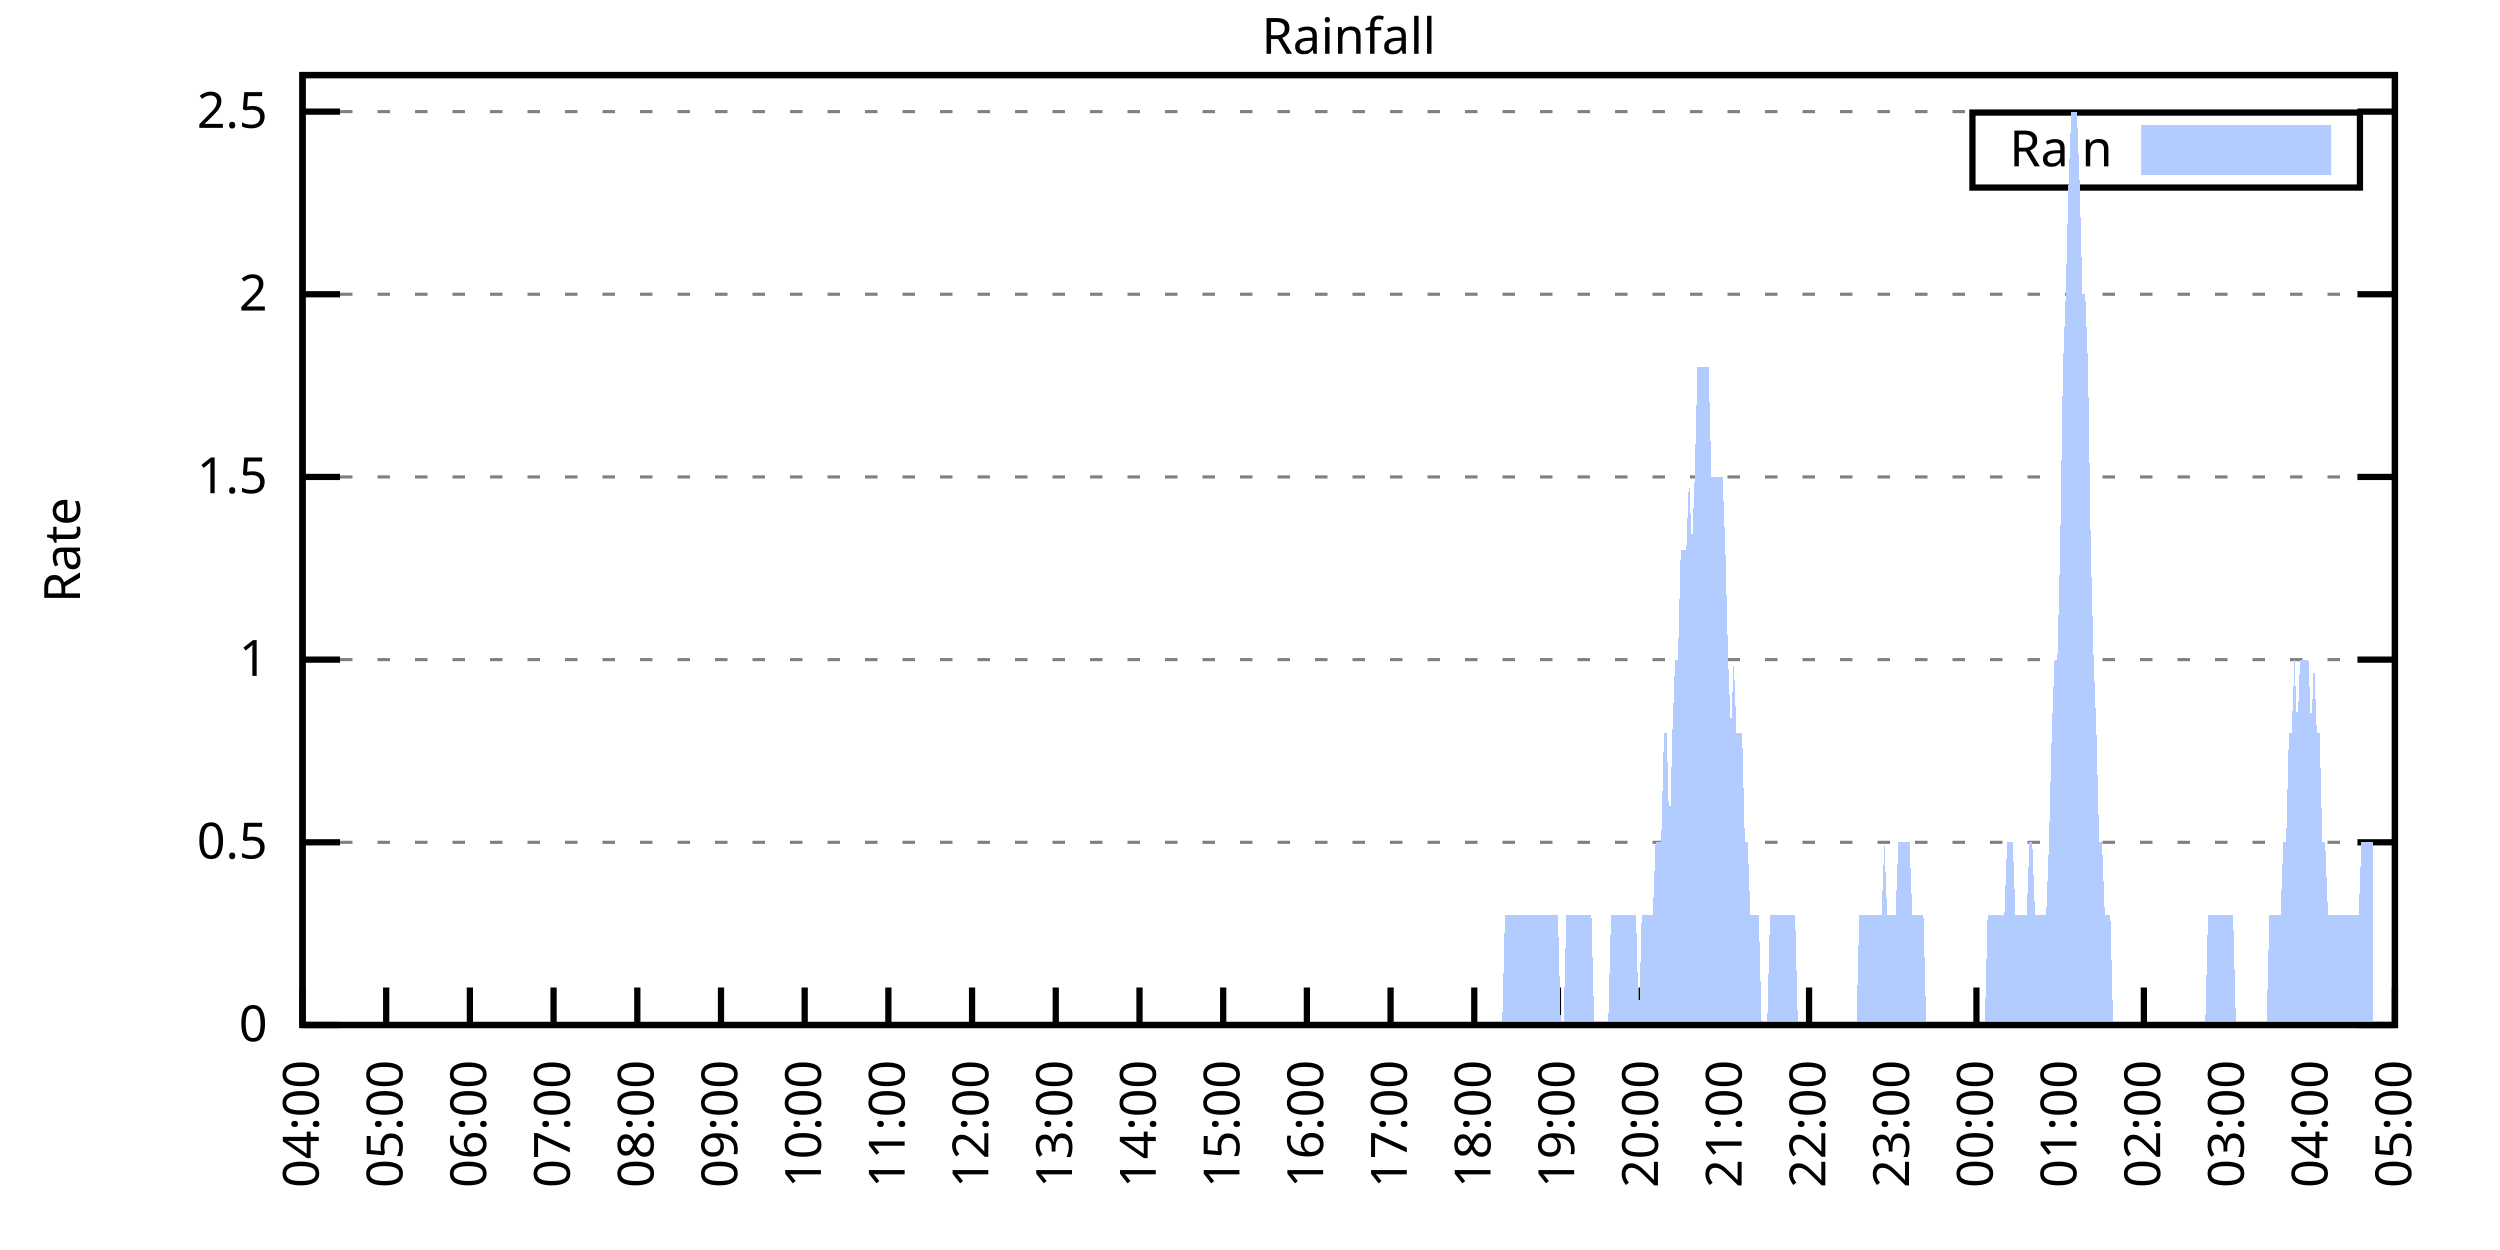
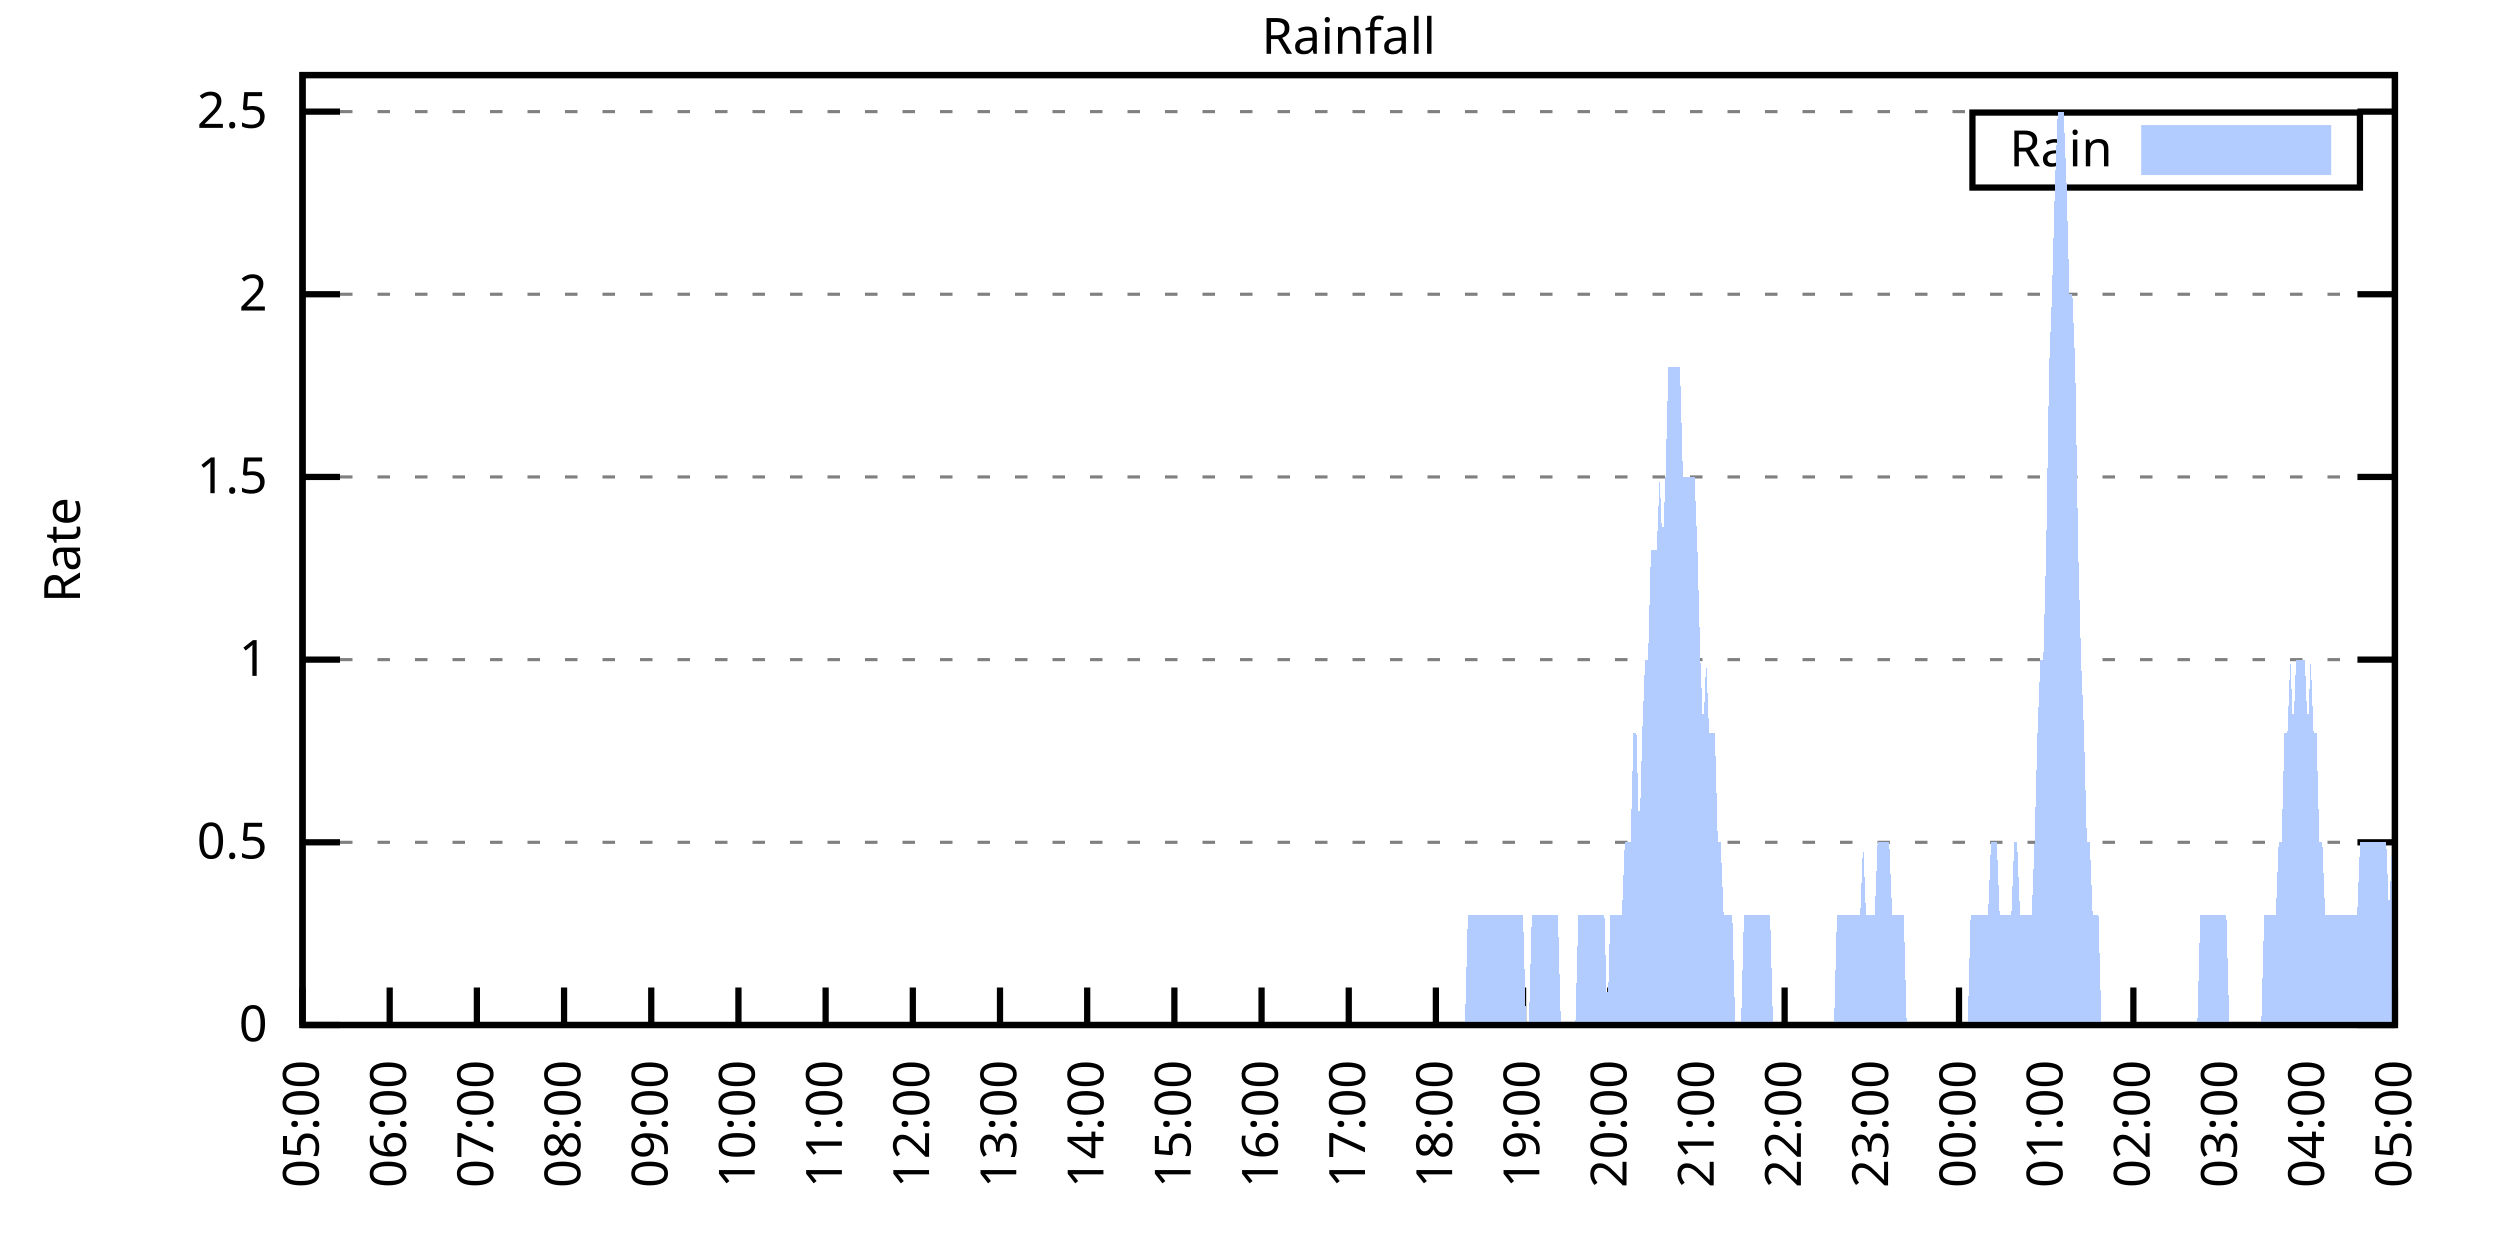
<svg xmlns="http://www.w3.org/2000/svg" xmlns:xlink="http://www.w3.org/1999/xlink" width="400" height="200" viewBox="0 0 400 200">
  <g id="gnuplot_canvas">
    <rect x="0" y="0" width="400" height="200" fill="none" />
    <defs>
      <circle id="gpDot" r="0.5" stroke-width="0.5" stroke="currentColor" />
      <path id="gpPt0" stroke-width="0.333" stroke="currentColor" d="M-1,0 h2 M0,-1 v2" />
      <path id="gpPt1" stroke-width="0.333" stroke="currentColor" d="M-1,-1 L1,1 M1,-1 L-1,1" />
      <path id="gpPt2" stroke-width="0.333" stroke="currentColor" d="M-1,0 L1,0 M0,-1 L0,1 M-1,-1 L1,1 M-1,1 L1,-1" />
      <rect id="gpPt3" stroke-width="0.333" stroke="currentColor" x="-1" y="-1" width="2" height="2" />
      <rect id="gpPt4" stroke-width="0.333" stroke="currentColor" fill="currentColor" x="-1" y="-1" width="2" height="2" />
      <circle id="gpPt5" stroke-width="0.333" stroke="currentColor" cx="0" cy="0" r="1" />
      <use xlink:href="#gpPt5" id="gpPt6" fill="currentColor" stroke="none" />
      <path id="gpPt7" stroke-width="0.333" stroke="currentColor" d="M0,-1.33 L-1.33,0.67 L1.33,0.67 z" />
      <use xlink:href="#gpPt7" id="gpPt8" fill="currentColor" stroke="none" />
      <use xlink:href="#gpPt7" id="gpPt9" stroke="currentColor" transform="rotate(180)" />
      <use xlink:href="#gpPt9" id="gpPt10" fill="currentColor" stroke="none" />
      <use xlink:href="#gpPt3" id="gpPt11" stroke="currentColor" transform="rotate(45)" />
      <use xlink:href="#gpPt11" id="gpPt12" fill="currentColor" stroke="none" />
      <path id="gpPt13" stroke-width="0.333" stroke="currentColor" d="M0,1.330 L1.265,0.411 L0.782,-1.067 L-0.782,-1.076 L-1.265,0.411 z" />
      <use xlink:href="#gpPt13" id="gpPt14" fill="currentColor" stroke="none" />
      <filter id="textbox" filterUnits="objectBoundingBox" x="0" y="0" height="1" width="1">
        <feFlood flood-color="white" flood-opacity="1" result="bgnd" />
        <feComposite in="SourceGraphic" in2="bgnd" operator="atop" />
      </filter>
      <filter id="greybox" filterUnits="objectBoundingBox" x="0" y="0" height="1" width="1">
        <feFlood flood-color="lightgrey" flood-opacity="1" result="grey" />
        <feComposite in="SourceGraphic" in2="grey" operator="atop" />
      </filter>
    </defs>
    <g fill="none" color="white" stroke="currentColor" stroke-width="1.00" stroke-linecap="butt" stroke-linejoin="miter">
</g>
    <g fill="none" color="black" stroke="currentColor" stroke-width="1.00" stroke-linecap="butt" stroke-linejoin="miter">
      <g stroke="none" shape-rendering="crispEdges">
        <polygon fill="rgb(255, 255, 255)" points="48.40,164.00 383.18,164.00 383.18,12.02 48.40,12.02 " />
      </g>
    </g>
    <g fill="none" color="black" stroke="currentColor" stroke-width="1.00" stroke-linecap="butt" stroke-linejoin="miter">
</g>
    <g fill="none" color="black" stroke="black" stroke-width="0.50" stroke-linecap="butt" stroke-linejoin="miter">
</g>
    <g fill="none" color="gray" stroke="currentColor" stroke-width="0.50" stroke-linecap="butt" stroke-linejoin="miter">
      <path stroke="gray" stroke-dasharray="2,4" class="gridline" d="M48.40,164.00 L383.19,164.00  " />
    </g>
    <g fill="none" color="gray" stroke="gray" stroke-width="1.00" stroke-linecap="butt" stroke-linejoin="miter">
</g>
    <g fill="none" color="black" stroke="currentColor" stroke-width="1.00" stroke-linecap="butt" stroke-linejoin="miter">
      <path stroke="black" d="M48.40,164.00 L54.40,164.00 M383.19,164.00 L377.19,164.00  " />
      <g transform="translate(42.80,166.60)" stroke="none" fill="black" font-family="Sans" font-size="8.00" text-anchor="end">
        <text>
          <tspan font-family="Sans"> 0</tspan>
        </text>
      </g>
    </g>
    <g fill="none" color="black" stroke="currentColor" stroke-width="1.00" stroke-linecap="butt" stroke-linejoin="miter">
</g>
    <g fill="none" color="black" stroke="black" stroke-width="0.50" stroke-linecap="butt" stroke-linejoin="miter">
</g>
    <g fill="none" color="gray" stroke="currentColor" stroke-width="0.50" stroke-linecap="butt" stroke-linejoin="miter">
      <path stroke="gray" stroke-dasharray="2,4" class="gridline" d="M48.40,134.77 L383.19,134.77  " />
    </g>
    <g fill="none" color="gray" stroke="gray" stroke-width="1.00" stroke-linecap="butt" stroke-linejoin="miter">
</g>
    <g fill="none" color="black" stroke="currentColor" stroke-width="1.00" stroke-linecap="butt" stroke-linejoin="miter">
      <path stroke="black" d="M48.40,134.77 L54.40,134.77 M383.19,134.77 L377.19,134.77  " />
      <g transform="translate(42.80,137.37)" stroke="none" fill="black" font-family="Sans" font-size="8.00" text-anchor="end">
        <text>
          <tspan font-family="Sans"> 0.5</tspan>
        </text>
      </g>
    </g>
    <g fill="none" color="black" stroke="currentColor" stroke-width="1.00" stroke-linecap="butt" stroke-linejoin="miter">
</g>
    <g fill="none" color="black" stroke="black" stroke-width="0.50" stroke-linecap="butt" stroke-linejoin="miter">
</g>
    <g fill="none" color="gray" stroke="currentColor" stroke-width="0.50" stroke-linecap="butt" stroke-linejoin="miter">
      <path stroke="gray" stroke-dasharray="2,4" class="gridline" d="M48.40,105.54 L383.19,105.54  " />
    </g>
    <g fill="none" color="gray" stroke="gray" stroke-width="1.00" stroke-linecap="butt" stroke-linejoin="miter">
</g>
    <g fill="none" color="black" stroke="currentColor" stroke-width="1.00" stroke-linecap="butt" stroke-linejoin="miter">
      <path stroke="black" d="M48.40,105.54 L54.40,105.54 M383.19,105.54 L377.19,105.54  " />
      <g transform="translate(42.80,108.14)" stroke="none" fill="black" font-family="Sans" font-size="8.00" text-anchor="end">
        <text>
          <tspan font-family="Sans"> 1</tspan>
        </text>
      </g>
    </g>
    <g fill="none" color="black" stroke="currentColor" stroke-width="1.00" stroke-linecap="butt" stroke-linejoin="miter">
</g>
    <g fill="none" color="black" stroke="black" stroke-width="0.50" stroke-linecap="butt" stroke-linejoin="miter">
</g>
    <g fill="none" color="gray" stroke="currentColor" stroke-width="0.50" stroke-linecap="butt" stroke-linejoin="miter">
      <path stroke="gray" stroke-dasharray="2,4" class="gridline" d="M48.40,76.31 L383.19,76.31  " />
    </g>
    <g fill="none" color="gray" stroke="gray" stroke-width="1.00" stroke-linecap="butt" stroke-linejoin="miter">
</g>
    <g fill="none" color="black" stroke="currentColor" stroke-width="1.00" stroke-linecap="butt" stroke-linejoin="miter">
      <path stroke="black" d="M48.40,76.31 L54.40,76.31 M383.19,76.31 L377.19,76.31  " />
      <g transform="translate(42.80,78.91)" stroke="none" fill="black" font-family="Sans" font-size="8.00" text-anchor="end">
        <text>
          <tspan font-family="Sans"> 1.5</tspan>
        </text>
      </g>
    </g>
    <g fill="none" color="black" stroke="currentColor" stroke-width="1.00" stroke-linecap="butt" stroke-linejoin="miter">
</g>
    <g fill="none" color="black" stroke="black" stroke-width="0.50" stroke-linecap="butt" stroke-linejoin="miter">
</g>
    <g fill="none" color="gray" stroke="currentColor" stroke-width="0.50" stroke-linecap="butt" stroke-linejoin="miter">
      <path stroke="gray" stroke-dasharray="2,4" class="gridline" d="M48.40,47.08 L383.19,47.08  " />
    </g>
    <g fill="none" color="gray" stroke="gray" stroke-width="1.00" stroke-linecap="butt" stroke-linejoin="miter">
</g>
    <g fill="none" color="black" stroke="currentColor" stroke-width="1.00" stroke-linecap="butt" stroke-linejoin="miter">
      <path stroke="black" d="M48.40,47.08 L54.40,47.08 M383.19,47.08 L377.19,47.08  " />
      <g transform="translate(42.80,49.68)" stroke="none" fill="black" font-family="Sans" font-size="8.00" text-anchor="end">
        <text>
          <tspan font-family="Sans"> 2</tspan>
        </text>
      </g>
    </g>
    <g fill="none" color="black" stroke="currentColor" stroke-width="1.00" stroke-linecap="butt" stroke-linejoin="miter">
</g>
    <g fill="none" color="black" stroke="black" stroke-width="0.50" stroke-linecap="butt" stroke-linejoin="miter">
</g>
    <g fill="none" color="gray" stroke="currentColor" stroke-width="0.50" stroke-linecap="butt" stroke-linejoin="miter">
      <path stroke="gray" stroke-dasharray="2,4" class="gridline" d="M48.40,17.86 L383.19,17.86  " />
    </g>
    <g fill="none" color="gray" stroke="gray" stroke-width="1.00" stroke-linecap="butt" stroke-linejoin="miter">
</g>
    <g fill="none" color="black" stroke="currentColor" stroke-width="1.00" stroke-linecap="butt" stroke-linejoin="miter">
      <path stroke="black" d="M48.40,17.86 L54.40,17.86 M383.19,17.86 L377.19,17.86  " />
      <g transform="translate(42.80,20.46)" stroke="none" fill="black" font-family="Sans" font-size="8.00" text-anchor="end">
        <text>
          <tspan font-family="Sans"> 2.5</tspan>
        </text>
      </g>
    </g>
    <g fill="none" color="black" stroke="currentColor" stroke-width="1.00" stroke-linecap="butt" stroke-linejoin="miter">
      <path stroke="black" d="M48.40,164.00 L48.40,158.00  " />
      <g transform="translate(51.00,169.60) rotate(270.00)" stroke="none" fill="black" font-family="Sans" font-size="8.00" text-anchor="end">
        <text>
-           <tspan font-family="Sans">04:00</tspan>
-         </text>
-       </g>
-     </g>
-     <g fill="none" color="black" stroke="currentColor" stroke-width="1.00" stroke-linecap="butt" stroke-linejoin="miter">
-       <path stroke="black" d="M61.79,164.00 L61.79,158.00  " />
-       <g transform="translate(64.39,169.60) rotate(270.00)" stroke="none" fill="black" font-family="Sans" font-size="8.00" text-anchor="end">
-         <text>
          <tspan font-family="Sans">05:00</tspan>
        </text>
      </g>
    </g>
    <g fill="none" color="black" stroke="currentColor" stroke-width="1.00" stroke-linecap="butt" stroke-linejoin="miter">
-       <path stroke="black" d="M75.18,164.00 L75.18,158.00  " />
-       <g transform="translate(77.78,169.60) rotate(270.00)" stroke="none" fill="black" font-family="Sans" font-size="8.00" text-anchor="end">
+       <path stroke="black" d="M62.35,164.00 L62.35,158.00  " />
+       <g transform="translate(64.95,169.60) rotate(270.00)" stroke="none" fill="black" font-family="Sans" font-size="8.00" text-anchor="end">
        <text>
          <tspan font-family="Sans">06:00</tspan>
        </text>
      </g>
    </g>
    <g fill="none" color="black" stroke="currentColor" stroke-width="1.00" stroke-linecap="butt" stroke-linejoin="miter">
-       <path stroke="black" d="M88.57,164.00 L88.57,158.00  " />
-       <g transform="translate(91.17,169.60) rotate(270.00)" stroke="none" fill="black" font-family="Sans" font-size="8.00" text-anchor="end">
+       <path stroke="black" d="M76.30,164.00 L76.30,158.00  " />
+       <g transform="translate(78.90,169.60) rotate(270.00)" stroke="none" fill="black" font-family="Sans" font-size="8.00" text-anchor="end">
        <text>
          <tspan font-family="Sans">07:00</tspan>
        </text>
      </g>
    </g>
    <g fill="none" color="black" stroke="currentColor" stroke-width="1.00" stroke-linecap="butt" stroke-linejoin="miter">
-       <path stroke="black" d="M101.97,164.00 L101.97,158.00  " />
-       <g transform="translate(104.57,169.60) rotate(270.00)" stroke="none" fill="black" font-family="Sans" font-size="8.00" text-anchor="end">
+       <path stroke="black" d="M90.25,164.00 L90.25,158.00  " />
+       <g transform="translate(92.85,169.60) rotate(270.00)" stroke="none" fill="black" font-family="Sans" font-size="8.00" text-anchor="end">
        <text>
          <tspan font-family="Sans">08:00</tspan>
        </text>
      </g>
    </g>
    <g fill="none" color="black" stroke="currentColor" stroke-width="1.00" stroke-linecap="butt" stroke-linejoin="miter">
-       <path stroke="black" d="M115.36,164.00 L115.36,158.00  " />
-       <g transform="translate(117.96,169.60) rotate(270.00)" stroke="none" fill="black" font-family="Sans" font-size="8.00" text-anchor="end">
+       <path stroke="black" d="M104.20,164.00 L104.20,158.00  " />
+       <g transform="translate(106.80,169.60) rotate(270.00)" stroke="none" fill="black" font-family="Sans" font-size="8.00" text-anchor="end">
        <text>
          <tspan font-family="Sans">09:00</tspan>
        </text>
      </g>
    </g>
    <g fill="none" color="black" stroke="currentColor" stroke-width="1.00" stroke-linecap="butt" stroke-linejoin="miter">
-       <path stroke="black" d="M128.75,164.00 L128.75,158.00  " />
-       <g transform="translate(131.35,169.60) rotate(270.00)" stroke="none" fill="black" font-family="Sans" font-size="8.00" text-anchor="end">
+       <path stroke="black" d="M118.15,164.00 L118.15,158.00  " />
+       <g transform="translate(120.75,169.60) rotate(270.00)" stroke="none" fill="black" font-family="Sans" font-size="8.00" text-anchor="end">
        <text>
          <tspan font-family="Sans">10:00</tspan>
        </text>
      </g>
    </g>
    <g fill="none" color="black" stroke="currentColor" stroke-width="1.00" stroke-linecap="butt" stroke-linejoin="miter">
-       <path stroke="black" d="M142.14,164.00 L142.14,158.00  " />
-       <g transform="translate(144.74,169.60) rotate(270.00)" stroke="none" fill="black" font-family="Sans" font-size="8.00" text-anchor="end">
+       <path stroke="black" d="M132.10,164.00 L132.10,158.00  " />
+       <g transform="translate(134.70,169.60) rotate(270.00)" stroke="none" fill="black" font-family="Sans" font-size="8.00" text-anchor="end">
        <text>
          <tspan font-family="Sans">11:00</tspan>
        </text>
      </g>
    </g>
    <g fill="none" color="black" stroke="currentColor" stroke-width="1.00" stroke-linecap="butt" stroke-linejoin="miter">
-       <path stroke="black" d="M155.53,164.00 L155.53,158.00  " />
-       <g transform="translate(158.13,169.60) rotate(270.00)" stroke="none" fill="black" font-family="Sans" font-size="8.00" text-anchor="end">
+       <path stroke="black" d="M146.05,164.00 L146.05,158.00  " />
+       <g transform="translate(148.65,169.60) rotate(270.00)" stroke="none" fill="black" font-family="Sans" font-size="8.00" text-anchor="end">
        <text>
          <tspan font-family="Sans">12:00</tspan>
        </text>
      </g>
    </g>
    <g fill="none" color="black" stroke="currentColor" stroke-width="1.00" stroke-linecap="butt" stroke-linejoin="miter">
-       <path stroke="black" d="M168.92,164.00 L168.92,158.00  " />
-       <g transform="translate(171.52,169.60) rotate(270.00)" stroke="none" fill="black" font-family="Sans" font-size="8.00" text-anchor="end">
+       <path stroke="black" d="M160.00,164.00 L160.00,158.00  " />
+       <g transform="translate(162.60,169.60) rotate(270.00)" stroke="none" fill="black" font-family="Sans" font-size="8.00" text-anchor="end">
        <text>
          <tspan font-family="Sans">13:00</tspan>
        </text>
      </g>
    </g>
    <g fill="none" color="black" stroke="currentColor" stroke-width="1.00" stroke-linecap="butt" stroke-linejoin="miter">
-       <path stroke="black" d="M182.32,164.00 L182.32,158.00  " />
-       <g transform="translate(184.92,169.60) rotate(270.00)" stroke="none" fill="black" font-family="Sans" font-size="8.00" text-anchor="end">
+       <path stroke="black" d="M173.95,164.00 L173.95,158.00  " />
+       <g transform="translate(176.55,169.60) rotate(270.00)" stroke="none" fill="black" font-family="Sans" font-size="8.00" text-anchor="end">
        <text>
          <tspan font-family="Sans">14:00</tspan>
        </text>
      </g>
    </g>
    <g fill="none" color="black" stroke="currentColor" stroke-width="1.00" stroke-linecap="butt" stroke-linejoin="miter">
-       <path stroke="black" d="M195.71,164.00 L195.71,158.00  " />
-       <g transform="translate(198.31,169.60) rotate(270.00)" stroke="none" fill="black" font-family="Sans" font-size="8.00" text-anchor="end">
+       <path stroke="black" d="M187.90,164.00 L187.90,158.00  " />
+       <g transform="translate(190.50,169.60) rotate(270.00)" stroke="none" fill="black" font-family="Sans" font-size="8.00" text-anchor="end">
        <text>
          <tspan font-family="Sans">15:00</tspan>
        </text>
      </g>
    </g>
    <g fill="none" color="black" stroke="currentColor" stroke-width="1.00" stroke-linecap="butt" stroke-linejoin="miter">
-       <path stroke="black" d="M209.10,164.00 L209.10,158.00  " />
-       <g transform="translate(211.70,169.60) rotate(270.00)" stroke="none" fill="black" font-family="Sans" font-size="8.00" text-anchor="end">
+       <path stroke="black" d="M201.85,164.00 L201.85,158.00  " />
+       <g transform="translate(204.45,169.60) rotate(270.00)" stroke="none" fill="black" font-family="Sans" font-size="8.00" text-anchor="end">
        <text>
          <tspan font-family="Sans">16:00</tspan>
        </text>
      </g>
    </g>
    <g fill="none" color="black" stroke="currentColor" stroke-width="1.00" stroke-linecap="butt" stroke-linejoin="miter">
-       <path stroke="black" d="M222.49,164.00 L222.49,158.00  " />
-       <g transform="translate(225.09,169.60) rotate(270.00)" stroke="none" fill="black" font-family="Sans" font-size="8.00" text-anchor="end">
+       <path stroke="black" d="M215.80,164.00 L215.80,158.00  " />
+       <g transform="translate(218.40,169.60) rotate(270.00)" stroke="none" fill="black" font-family="Sans" font-size="8.00" text-anchor="end">
        <text>
          <tspan font-family="Sans">17:00</tspan>
        </text>
      </g>
    </g>
    <g fill="none" color="black" stroke="currentColor" stroke-width="1.00" stroke-linecap="butt" stroke-linejoin="miter">
-       <path stroke="black" d="M235.88,164.00 L235.88,158.00  " />
-       <g transform="translate(238.48,169.60) rotate(270.00)" stroke="none" fill="black" font-family="Sans" font-size="8.00" text-anchor="end">
+       <path stroke="black" d="M229.74,164.00 L229.74,158.00  " />
+       <g transform="translate(232.34,169.60) rotate(270.00)" stroke="none" fill="black" font-family="Sans" font-size="8.00" text-anchor="end">
        <text>
          <tspan font-family="Sans">18:00</tspan>
        </text>
      </g>
    </g>
    <g fill="none" color="black" stroke="currentColor" stroke-width="1.00" stroke-linecap="butt" stroke-linejoin="miter">
-       <path stroke="black" d="M249.27,164.00 L249.27,158.00  " />
-       <g transform="translate(251.87,169.60) rotate(270.00)" stroke="none" fill="black" font-family="Sans" font-size="8.00" text-anchor="end">
+       <path stroke="black" d="M243.69,164.00 L243.69,158.00  " />
+       <g transform="translate(246.29,169.60) rotate(270.00)" stroke="none" fill="black" font-family="Sans" font-size="8.00" text-anchor="end">
        <text>
          <tspan font-family="Sans">19:00</tspan>
        </text>
      </g>
    </g>
    <g fill="none" color="black" stroke="currentColor" stroke-width="1.00" stroke-linecap="butt" stroke-linejoin="miter">
-       <path stroke="black" d="M262.67,164.00 L262.67,158.00  " />
-       <g transform="translate(265.27,169.60) rotate(270.00)" stroke="none" fill="black" font-family="Sans" font-size="8.00" text-anchor="end">
+       <path stroke="black" d="M257.64,164.00 L257.64,158.00  " />
+       <g transform="translate(260.24,169.60) rotate(270.00)" stroke="none" fill="black" font-family="Sans" font-size="8.00" text-anchor="end">
        <text>
          <tspan font-family="Sans">20:00</tspan>
        </text>
      </g>
    </g>
    <g fill="none" color="black" stroke="currentColor" stroke-width="1.00" stroke-linecap="butt" stroke-linejoin="miter">
-       <path stroke="black" d="M276.06,164.00 L276.06,158.00  " />
-       <g transform="translate(278.66,169.60) rotate(270.00)" stroke="none" fill="black" font-family="Sans" font-size="8.00" text-anchor="end">
+       <path stroke="black" d="M271.59,164.00 L271.59,158.00  " />
+       <g transform="translate(274.19,169.60) rotate(270.00)" stroke="none" fill="black" font-family="Sans" font-size="8.00" text-anchor="end">
        <text>
          <tspan font-family="Sans">21:00</tspan>
        </text>
      </g>
    </g>
    <g fill="none" color="black" stroke="currentColor" stroke-width="1.00" stroke-linecap="butt" stroke-linejoin="miter">
-       <path stroke="black" d="M289.45,164.00 L289.45,158.00  " />
-       <g transform="translate(292.05,169.60) rotate(270.00)" stroke="none" fill="black" font-family="Sans" font-size="8.00" text-anchor="end">
+       <path stroke="black" d="M285.54,164.00 L285.54,158.00  " />
+       <g transform="translate(288.14,169.60) rotate(270.00)" stroke="none" fill="black" font-family="Sans" font-size="8.00" text-anchor="end">
        <text>
          <tspan font-family="Sans">22:00</tspan>
        </text>
      </g>
    </g>
    <g fill="none" color="black" stroke="currentColor" stroke-width="1.00" stroke-linecap="butt" stroke-linejoin="miter">
-       <path stroke="black" d="M302.84,164.00 L302.84,158.00  " />
-       <g transform="translate(305.44,169.60) rotate(270.00)" stroke="none" fill="black" font-family="Sans" font-size="8.00" text-anchor="end">
+       <path stroke="black" d="M299.49,164.00 L299.49,158.00  " />
+       <g transform="translate(302.09,169.60) rotate(270.00)" stroke="none" fill="black" font-family="Sans" font-size="8.00" text-anchor="end">
        <text>
          <tspan font-family="Sans">23:00</tspan>
        </text>
      </g>
    </g>
    <g fill="none" color="black" stroke="currentColor" stroke-width="1.00" stroke-linecap="butt" stroke-linejoin="miter">
-       <path stroke="black" d="M316.23,164.00 L316.23,158.00  " />
-       <g transform="translate(318.83,169.60) rotate(270.00)" stroke="none" fill="black" font-family="Sans" font-size="8.00" text-anchor="end">
+       <path stroke="black" d="M313.44,164.00 L313.44,158.00  " />
+       <g transform="translate(316.04,169.60) rotate(270.00)" stroke="none" fill="black" font-family="Sans" font-size="8.00" text-anchor="end">
        <text>
          <tspan font-family="Sans">00:00</tspan>
        </text>
      </g>
    </g>
    <g fill="none" color="black" stroke="currentColor" stroke-width="1.00" stroke-linecap="butt" stroke-linejoin="miter">
-       <path stroke="black" d="M329.62,164.00 L329.62,158.00  " />
-       <g transform="translate(332.22,169.60) rotate(270.00)" stroke="none" fill="black" font-family="Sans" font-size="8.00" text-anchor="end">
+       <path stroke="black" d="M327.39,164.00 L327.39,158.00  " />
+       <g transform="translate(329.99,169.60) rotate(270.00)" stroke="none" fill="black" font-family="Sans" font-size="8.00" text-anchor="end">
        <text>
          <tspan font-family="Sans">01:00</tspan>
        </text>
      </g>
    </g>
    <g fill="none" color="black" stroke="currentColor" stroke-width="1.00" stroke-linecap="butt" stroke-linejoin="miter">
-       <path stroke="black" d="M343.02,164.00 L343.02,158.00  " />
-       <g transform="translate(345.62,169.60) rotate(270.00)" stroke="none" fill="black" font-family="Sans" font-size="8.00" text-anchor="end">
+       <path stroke="black" d="M341.34,164.00 L341.34,158.00  " />
+       <g transform="translate(343.94,169.60) rotate(270.00)" stroke="none" fill="black" font-family="Sans" font-size="8.00" text-anchor="end">
        <text>
          <tspan font-family="Sans">02:00</tspan>
        </text>
      </g>
    </g>
    <g fill="none" color="black" stroke="currentColor" stroke-width="1.00" stroke-linecap="butt" stroke-linejoin="miter">
-       <path stroke="black" d="M356.41,164.00 L356.41,158.00  " />
-       <g transform="translate(359.01,169.60) rotate(270.00)" stroke="none" fill="black" font-family="Sans" font-size="8.00" text-anchor="end">
+       <path stroke="black" d="M355.29,164.00 L355.29,158.00  " />
+       <g transform="translate(357.89,169.60) rotate(270.00)" stroke="none" fill="black" font-family="Sans" font-size="8.00" text-anchor="end">
        <text>
          <tspan font-family="Sans">03:00</tspan>
        </text>
      </g>
    </g>
    <g fill="none" color="black" stroke="currentColor" stroke-width="1.00" stroke-linecap="butt" stroke-linejoin="miter">
-       <path stroke="black" d="M369.80,164.00 L369.80,158.00  " />
-       <g transform="translate(372.40,169.60) rotate(270.00)" stroke="none" fill="black" font-family="Sans" font-size="8.00" text-anchor="end">
+       <path stroke="black" d="M369.24,164.00 L369.24,158.00  " />
+       <g transform="translate(371.84,169.60) rotate(270.00)" stroke="none" fill="black" font-family="Sans" font-size="8.00" text-anchor="end">
        <text>
          <tspan font-family="Sans">04:00</tspan>
        </text>
      </g>
    </g>
    <g fill="none" color="black" stroke="currentColor" stroke-width="1.00" stroke-linecap="butt" stroke-linejoin="miter">
      <path stroke="black" d="M383.19,164.00 L383.19,158.00  " />
      <g transform="translate(385.79,169.60) rotate(270.00)" stroke="none" fill="black" font-family="Sans" font-size="8.00" text-anchor="end">
        <text>
          <tspan font-family="Sans">05:00</tspan>
        </text>
      </g>
    </g>
    <g fill="none" color="black" stroke="currentColor" stroke-width="1.00" stroke-linecap="butt" stroke-linejoin="miter">
</g>
    <g fill="none" color="black" stroke="currentColor" stroke-width="1.00" stroke-linecap="butt" stroke-linejoin="miter">
      <path stroke="black" d="M48.40,12.01 L48.40,164.00 L383.19,164.00 L383.19,12.01 L48.40,12.01 Z  " />
    </g>
    <g fill="none" color="black" stroke="currentColor" stroke-width="1.00" stroke-linecap="butt" stroke-linejoin="miter">
</g>
    <g fill="none" color="black" stroke="currentColor" stroke-width="1.00" stroke-linecap="butt" stroke-linejoin="miter">
      <path stroke="black" d="M315.59,30.01 L315.59,18.01 L377.59,18.01 L377.59,30.01 L315.59,30.01 Z  " />
    </g>
    <g id="Rainfall_plot_1">
      <g fill="none" color="white" stroke="black" stroke-width="2.00" stroke-linecap="butt" stroke-linejoin="miter">
</g>
      <g fill="none" color="black" stroke="currentColor" stroke-width="2.00" stroke-linecap="butt" stroke-linejoin="miter">
        <g transform="translate(337.99,26.61)" stroke="none" fill="black" font-family="Sans" font-size="8.00" text-anchor="end">
          <text>
            <tspan font-family="Sans">Rain</tspan>
          </text>
        </g>
      </g>
      <g fill="none" color="black" stroke="currentColor" stroke-width="2.00" stroke-linecap="butt" stroke-linejoin="miter">
        <g stroke="none" shape-rendering="crispEdges">
          <polygon fill="rgb(178, 204, 255)" points="343.59,27.01 371.99,27.01 371.99,21.01 343.59,21.01 " />
        </g>
        <path stroke="rgb(178, 204, 255)" d="M343.59,27.01 L371.99,27.01 L371.99,21.01 L343.59,21.01 L343.59,27.01 Z  " />
      </g>
      <g fill="none" color="black" stroke="currentColor" stroke-width="2.00" stroke-linecap="butt" stroke-linejoin="miter">
        <g stroke="none" shape-rendering="crispEdges">
-           <polygon fill="rgb(178, 204, 255)" points="58.67,164.00 59.11,164.00 59.56,164.00 60.01,164.00 60.45,164.00 60.90,164.00 61.35,164.00 61.79,164.00 62.24,164.00 62.68,164.00 63.13,164.00 63.58,164.00 64.02,164.00 64.47,164.00 64.92,164.00 65.36,164.00 65.81,164.00 66.26,164.00 66.70,164.00 67.15,164.00 67.59,164.00 68.04,164.00 68.49,164.00 68.93,164.00 69.38,164.00 69.83,164.00 70.27,164.00 70.72,164.00 71.17,164.00 71.61,164.00 72.06,164.00 72.50,164.00 72.95,164.00 73.40,164.00 73.84,164.00 74.29,164.00 74.74,164.00 75.18,164.00 75.63,164.00 76.08,164.00 76.52,164.00 76.97,164.00 77.42,164.00 77.86,164.00 78.31,164.00 78.75,164.00 79.20,164.00 79.65,164.00 80.09,164.00 80.54,164.00 80.99,164.00 81.43,164.00 81.88,164.00 82.33,164.00 82.77,164.00 83.22,164.00 83.66,164.00 84.11,164.00 84.56,164.00 85.00,164.00 85.45,164.00 85.90,164.00 86.34,164.00 86.79,164.00 87.24,164.00 87.68,164.00 88.13,164.00 88.57,164.00 89.02,164.00 89.47,164.00 89.91,164.00 90.36,164.00 90.81,164.00 91.25,164.00 91.70,164.00 92.15,164.00 92.59,164.00 93.04,164.00 93.49,164.00 93.93,164.00 94.38,164.00 94.82,164.00 95.27,164.00 95.72,164.00 96.16,164.00 96.61,164.00 97.06,164.00 97.50,164.00 97.95,164.00 98.40,164.00 98.84,164.00 99.29,164.00 99.73,164.00 100.18,164.00 100.63,164.00 101.07,164.00 101.52,164.00 101.97,164.00 102.41,164.00 102.86,164.00 103.31,164.00 103.75,164.00 104.20,164.00 104.64,164.00 105.09,164.00 105.54,164.00 105.98,164.00 106.43,164.00 106.88,164.00 107.32,164.00 107.77,164.00 108.22,164.00 108.66,164.00 109.11,164.00 109.55,164.00 110.00,164.00 110.45,164.00 110.89,164.00 111.34,164.00 111.79,164.00 112.23,164.00 112.68,164.00 113.13,164.00 113.57,164.00 114.02,164.00 114.47,164.00 114.91,164.00 115.36,164.00 115.80,164.00 116.25,164.00 116.70,164.00 117.14,164.00 117.59,164.00 118.04,164.00 118.48,164.00 118.93,164.00 119.38,164.00 119.82,164.00 120.27,164.00 120.71,164.00 121.16,164.00 121.61,164.00 122.05,164.00 122.50,164.00 122.95,164.00 123.39,164.00 123.84,164.00 124.29,164.00 124.73,164.00 125.18,164.00 125.62,164.00 126.07,164.00 126.52,164.00 126.96,164.00 127.41,164.00 127.86,164.00 128.30,164.00 128.75,164.00 129.20,164.00 129.64,164.00 130.09,164.00 130.54,164.00 130.98,164.00 131.43,164.00 131.87,164.00 132.32,164.00 132.77,164.00 133.21,164.00 133.66,164.00 134.11,164.00 134.55,164.00 135.00,164.00 135.45,164.00 135.89,164.00 136.34,164.00 136.78,164.00 137.23,164.00 137.68,164.00 138.12,164.00 138.57,164.00 139.02,164.00 139.46,164.00 139.91,164.00 140.36,164.00 140.80,164.00 141.25,164.00 141.69,164.00 142.14,164.00 142.59,164.00 143.03,164.00 143.48,164.00 143.93,164.00 144.37,164.00 144.82,164.00 145.27,164.00 145.71,164.00 146.16,164.00 146.61,164.00 147.05,164.00 147.50,164.00 147.94,164.00 148.39,164.00 148.84,164.00 149.28,164.00 149.73,164.00 150.18,164.00 150.62,164.00 151.07,164.00 151.52,164.00 151.96,164.00 152.41,164.00 152.85,164.00 153.30,164.00 153.75,164.00 154.19,164.00 154.64,164.00 155.09,164.00 155.53,164.00 155.98,164.00 156.43,164.00 156.87,164.00 157.32,164.00 157.76,164.00 158.21,164.00 158.66,164.00 159.10,164.00 159.55,164.00 160.00,164.00 160.44,164.00 160.89,164.00 161.34,164.00 161.78,164.00 162.23,164.00 162.67,164.00 163.12,164.00 163.57,164.00 164.01,164.00 164.46,164.00 164.91,164.00 165.35,164.00 165.80,164.00 166.25,164.00 166.69,164.00 167.14,164.00 167.59,164.00 168.03,164.00 168.48,164.00 168.92,164.00 169.37,164.00 169.82,164.00 170.26,164.00 170.71,164.00 171.16,164.00 171.60,164.00 172.05,164.00 172.50,164.00 172.94,164.00 173.39,164.00 173.83,164.00 174.28,164.00 174.73,164.00 175.17,164.00 175.62,164.00 176.07,164.00 176.51,164.00 176.96,164.00 177.41,164.00 177.85,164.00 178.30,164.00 178.74,164.00 179.19,164.00 179.64,164.00 180.08,164.00 180.53,164.00 180.98,164.00 181.42,164.00 181.87,164.00 182.32,164.00 182.76,164.00 183.21,164.00 183.66,164.00 184.10,164.00 184.55,164.00 184.99,164.00 185.44,164.00 185.89,164.00 186.33,164.00 186.78,164.00 187.23,164.00 187.67,164.00 188.12,164.00 188.57,164.00 189.01,164.00 189.46,164.00 189.90,164.00 190.35,164.00 190.80,164.00 191.24,164.00 191.69,164.00 192.14,164.00 192.58,164.00 193.03,164.00 193.48,164.00 193.92,164.00 194.37,164.00 194.81,164.00 195.26,164.00 195.71,164.00 196.15,164.00 196.60,164.00 197.05,164.00 197.49,164.00 197.94,164.00 198.39,164.00 198.83,164.00 199.28,164.00 199.73,164.00 200.17,164.00 200.62,164.00 201.06,164.00 201.51,164.00 201.96,164.00 202.40,164.00 202.85,164.00 203.30,164.00 203.74,164.00 204.19,164.00 204.64,164.00 205.08,164.00 205.53,164.00 205.97,164.00 206.42,164.00 206.87,164.00 207.31,164.00 207.76,164.00 208.21,164.00 208.65,164.00 209.10,164.00 209.55,164.00 209.99,164.00 210.44,164.00 210.88,164.00 211.33,164.00 211.78,164.00 212.22,164.00 212.67,164.00 213.12,164.00 213.56,164.00 214.01,164.00 214.46,164.00 214.90,164.00 215.35,164.00 215.80,164.00 216.24,164.00 216.69,164.00 217.13,164.00 217.58,164.00 218.03,164.00 218.47,164.00 218.92,164.00 219.37,164.00 219.81,164.00 220.26,164.00 220.71,164.00 221.15,164.00 221.60,164.00 222.04,164.00 222.49,164.00 222.94,164.00 223.38,164.00 223.83,164.00 224.28,164.00 224.72,164.00 225.17,164.00 225.62,164.00 226.06,164.00 226.51,164.00 226.95,164.00 227.40,164.00 227.85,164.00 228.29,164.00 228.74,164.00 229.19,164.00 229.63,164.00 230.08,164.00 230.53,164.00 230.97,164.00 231.42,164.00 231.86,164.00 232.31,164.00 232.76,164.00 233.20,164.00 233.65,164.00 234.10,164.00 234.54,164.00 234.99,164.00 235.44,164.00 235.88,164.00 236.33,164.00 236.78,164.00 237.22,164.00 237.67,164.00 238.11,164.00 238.56,164.00 239.01,164.00 239.45,164.00 239.90,164.00 240.35,164.00 240.79,146.46 241.24,146.46 241.69,146.46 242.13,146.46 242.58,146.46 243.02,146.46 243.47,146.46 243.92,146.46 244.36,146.46 244.81,146.46 245.26,146.46 245.70,146.46 246.15,146.46 246.60,146.46 247.04,146.46 247.49,146.46 247.93,146.46 248.38,146.46 248.83,146.46 249.27,146.46 249.72,164.00 250.17,164.00 250.61,146.46 251.06,146.46 251.51,146.46 251.95,146.46 252.40,146.46 252.85,146.46 253.29,146.46 253.74,146.46 254.18,146.46 254.63,146.46 255.08,164.00 255.52,164.00 255.97,164.00 256.42,164.00 256.86,164.00 257.31,164.00 257.76,146.46 258.20,146.46 258.65,146.46 259.09,146.46 259.54,146.46 259.99,146.46 260.43,146.46 260.88,146.46 261.33,146.46 261.77,146.46 262.22,164.00 262.67,146.46 263.11,146.46 263.56,146.46 264.00,146.46 264.45,146.46 264.90,134.77 265.34,134.77 265.79,134.77 266.24,117.23 266.68,117.23 267.13,134.77 267.58,117.23 268.02,105.54 268.47,105.54 268.92,88.00 269.36,88.00 269.81,88.00 270.25,76.31 270.70,88.00 271.15,76.31 271.59,58.78 272.04,58.78 272.49,58.78 272.93,58.78 273.38,58.78 273.83,76.31 274.27,76.31 274.72,76.31 275.16,76.31 275.61,76.31 276.06,88.00 276.50,105.54 276.95,117.23 277.40,105.54 277.84,117.23 278.29,117.23 278.74,117.23 279.18,134.77 279.63,134.77 280.07,146.46 280.52,146.46 280.97,146.46 281.41,146.46 281.86,164.00 282.31,164.00 282.75,164.00 283.20,146.46 283.65,146.46 284.09,146.46 284.54,146.46 284.98,146.46 285.43,146.46 285.88,146.46 286.32,146.46 286.77,146.46 287.22,146.46 287.66,164.00 288.11,164.00 288.56,164.00 289.00,164.00 289.45,164.00 289.90,164.00 290.34,164.00 290.79,164.00 291.23,164.00 291.68,164.00 292.13,164.00 292.57,164.00 293.02,164.00 293.47,164.00 293.91,164.00 294.36,164.00 294.81,164.00 295.25,164.00 295.70,164.00 296.14,164.00 296.59,164.00 297.04,164.00 297.48,146.46 297.93,146.46 298.38,146.46 298.82,146.46 299.27,146.46 299.72,146.46 300.16,146.46 300.61,146.46 301.05,146.46 301.50,134.77 301.95,146.46 302.39,146.46 302.84,146.46 303.29,146.46 303.73,134.77 304.18,134.77 304.63,134.77 305.07,134.77 305.52,134.77 305.97,146.46 306.41,146.46 306.86,146.46 307.30,146.46 307.75,146.46 308.20,164.00 308.64,164.00 309.09,164.00 309.54,164.00 309.98,164.00 310.43,164.00 310.88,164.00 311.32,164.00 311.77,164.00 312.21,164.00 312.66,164.00 313.11,164.00 313.55,164.00 314.00,164.00 314.45,164.00 314.89,164.00 315.34,164.00 315.79,164.00 316.23,164.00 316.68,164.00 317.12,164.00 317.57,164.00 318.02,146.46 318.46,146.46 318.91,146.46 319.36,146.46 319.80,146.46 320.25,146.46 320.70,146.46 321.14,134.77 321.59,134.77 322.04,134.77 322.48,146.46 322.93,146.46 323.37,146.46 323.82,146.46 324.27,146.46 324.71,134.77 325.16,134.77 325.61,146.46 326.05,146.46 326.50,146.46 326.95,146.46 327.39,146.46 327.84,134.77 328.28,117.23 328.73,105.54 329.18,105.54 329.62,88.00 330.07,58.78 330.52,47.08 330.96,29.55 331.41,17.86 331.86,17.86 332.30,17.86 332.75,29.55 333.19,47.08 333.64,47.08 334.09,58.78 334.53,88.00 334.98,105.54 335.43,117.23 335.87,134.77 336.32,134.77 336.77,146.46 337.21,146.46 337.66,146.46 338.10,164.00 338.55,164.00 339.00,164.00 339.44,164.00 339.89,164.00 340.34,164.00 340.78,164.00 341.23,164.00 341.68,164.00 342.12,164.00 342.57,164.00 343.02,164.00 343.46,164.00 343.91,164.00 344.35,164.00 344.80,164.00 345.25,164.00 345.69,164.00 346.14,164.00 346.59,164.00 347.03,164.00 347.48,164.00 347.93,164.00 348.37,164.00 348.82,164.00 349.26,164.00 349.71,164.00 350.16,164.00 350.60,164.00 351.05,164.00 351.50,164.00 351.94,164.00 352.39,164.00 352.84,164.00 353.28,146.46 353.73,146.46 354.17,146.46 354.62,146.46 355.07,146.46 355.51,146.46 355.96,146.46 356.41,146.46 356.85,146.46 357.30,146.46 357.75,164.00 358.19,164.00 358.64,164.00 359.09,164.00 359.53,164.00 359.98,164.00 360.42,164.00 360.87,164.00 361.32,164.00 361.76,164.00 362.21,164.00 362.66,164.00 363.10,146.46 363.55,146.46 364.00,146.46 364.44,146.46 364.89,146.46 365.33,134.77 365.78,134.77 366.23,117.23 366.67,117.23 367.12,105.54 367.57,117.23 368.01,105.54 368.46,105.54 368.91,105.54 369.35,105.54 369.80,117.23 370.24,105.54 370.69,117.23 371.14,117.23 371.58,134.77 372.03,134.77 372.48,146.46 372.92,146.46 373.37,146.46 373.82,146.46 374.26,146.46 374.71,146.46 375.16,146.46 375.60,146.46 376.05,146.46 376.49,146.46 376.94,146.46 377.39,146.46 377.83,134.77 378.28,134.77 378.73,134.77 379.17,134.77 379.62,134.77 379.62,164.00 58.67,164.00 " />
+           <polygon fill="rgb(178, 204, 255)" points="48.86,164.00 49.33,164.00 49.79,164.00 50.26,164.00 50.72,164.00 51.19,164.00 51.65,164.00 52.12,164.00 52.58,164.00 53.05,164.00 53.51,164.00 53.98,164.00 54.44,164.00 54.91,164.00 55.37,164.00 55.84,164.00 56.30,164.00 56.77,164.00 57.23,164.00 57.70,164.00 58.16,164.00 58.63,164.00 59.09,164.00 59.56,164.00 60.02,164.00 60.49,164.00 60.95,164.00 61.42,164.00 61.88,164.00 62.35,164.00 62.81,164.00 63.28,164.00 63.74,164.00 64.21,164.00 64.67,164.00 65.14,164.00 65.60,164.00 66.07,164.00 66.53,164.00 67.00,164.00 67.46,164.00 67.93,164.00 68.39,164.00 68.86,164.00 69.32,164.00 69.79,164.00 70.25,164.00 70.72,164.00 71.18,164.00 71.65,164.00 72.11,164.00 72.58,164.00 73.04,164.00 73.51,164.00 73.97,164.00 74.44,164.00 74.90,164.00 75.37,164.00 75.83,164.00 76.30,164.00 76.76,164.00 77.23,164.00 77.69,164.00 78.16,164.00 78.62,164.00 79.09,164.00 79.55,164.00 80.02,164.00 80.48,164.00 80.95,164.00 81.41,164.00 81.88,164.00 82.34,164.00 82.81,164.00 83.27,164.00 83.74,164.00 84.20,164.00 84.67,164.00 85.13,164.00 85.60,164.00 86.06,164.00 86.53,164.00 86.99,164.00 87.46,164.00 87.92,164.00 88.39,164.00 88.85,164.00 89.32,164.00 89.78,164.00 90.25,164.00 90.71,164.00 91.18,164.00 91.64,164.00 92.11,164.00 92.57,164.00 93.04,164.00 93.50,164.00 93.97,164.00 94.43,164.00 94.90,164.00 95.36,164.00 95.83,164.00 96.29,164.00 96.76,164.00 97.22,164.00 97.69,164.00 98.15,164.00 98.62,164.00 99.08,164.00 99.55,164.00 100.01,164.00 100.48,164.00 100.94,164.00 101.41,164.00 101.87,164.00 102.34,164.00 102.80,164.00 103.27,164.00 103.73,164.00 104.20,164.00 104.66,164.00 105.13,164.00 105.59,164.00 106.06,164.00 106.52,164.00 106.99,164.00 107.45,164.00 107.92,164.00 108.38,164.00 108.85,164.00 109.31,164.00 109.78,164.00 110.24,164.00 110.71,164.00 111.17,164.00 111.64,164.00 112.10,164.00 112.57,164.00 113.03,164.00 113.50,164.00 113.96,164.00 114.43,164.00 114.89,164.00 115.36,164.00 115.82,164.00 116.29,164.00 116.75,164.00 117.22,164.00 117.68,164.00 118.15,164.00 118.61,164.00 119.08,164.00 119.54,164.00 120.01,164.00 120.47,164.00 120.94,164.00 121.40,164.00 121.87,164.00 122.33,164.00 122.80,164.00 123.26,164.00 123.73,164.00 124.19,164.00 124.66,164.00 125.12,164.00 125.59,164.00 126.05,164.00 126.52,164.00 126.98,164.00 127.45,164.00 127.91,164.00 128.38,164.00 128.84,164.00 129.31,164.00 129.77,164.00 130.24,164.00 130.70,164.00 131.17,164.00 131.63,164.00 132.10,164.00 132.56,164.00 133.03,164.00 133.49,164.00 133.96,164.00 134.42,164.00 134.89,164.00 135.35,164.00 135.82,164.00 136.28,164.00 136.75,164.00 137.21,164.00 137.68,164.00 138.14,164.00 138.61,164.00 139.07,164.00 139.54,164.00 140.00,164.00 140.47,164.00 140.93,164.00 141.40,164.00 141.86,164.00 142.33,164.00 142.79,164.00 143.26,164.00 143.72,164.00 144.19,164.00 144.65,164.00 145.12,164.00 145.58,164.00 146.05,164.00 146.51,164.00 146.98,164.00 147.44,164.00 147.91,164.00 148.37,164.00 148.84,164.00 149.30,164.00 149.77,164.00 150.23,164.00 150.70,164.00 151.16,164.00 151.63,164.00 152.09,164.00 152.56,164.00 153.02,164.00 153.49,164.00 153.95,164.00 154.42,164.00 154.88,164.00 155.35,164.00 155.81,164.00 156.28,164.00 156.74,164.00 157.21,164.00 157.67,164.00 158.14,164.00 158.60,164.00 159.07,164.00 159.53,164.00 160.00,164.00 160.46,164.00 160.93,164.00 161.39,164.00 161.86,164.00 162.32,164.00 162.79,164.00 163.25,164.00 163.72,164.00 164.18,164.00 164.65,164.00 165.11,164.00 165.58,164.00 166.04,164.00 166.51,164.00 166.97,164.00 167.44,164.00 167.90,164.00 168.37,164.00 168.83,164.00 169.30,164.00 169.76,164.00 170.23,164.00 170.69,164.00 171.16,164.00 171.62,164.00 172.09,164.00 172.55,164.00 173.02,164.00 173.48,164.00 173.95,164.00 174.41,164.00 174.88,164.00 175.34,164.00 175.81,164.00 176.27,164.00 176.74,164.00 177.20,164.00 177.67,164.00 178.13,164.00 178.60,164.00 179.06,164.00 179.53,164.00 179.99,164.00 180.46,164.00 180.92,164.00 181.39,164.00 181.85,164.00 182.32,164.00 182.78,164.00 183.25,164.00 183.71,164.00 184.18,164.00 184.64,164.00 185.11,164.00 185.57,164.00 186.04,164.00 186.50,164.00 186.97,164.00 187.43,164.00 187.90,164.00 188.36,164.00 188.83,164.00 189.29,164.00 189.76,164.00 190.22,164.00 190.69,164.00 191.15,164.00 191.62,164.00 192.08,164.00 192.55,164.00 193.01,164.00 193.48,164.00 193.94,164.00 194.41,164.00 194.87,164.00 195.34,164.00 195.80,164.00 196.27,164.00 196.73,164.00 197.20,164.00 197.66,164.00 198.13,164.00 198.59,164.00 199.06,164.00 199.52,164.00 199.99,164.00 200.45,164.00 200.92,164.00 201.38,164.00 201.85,164.00 202.31,164.00 202.78,164.00 203.24,164.00 203.71,164.00 204.17,164.00 204.64,164.00 205.10,164.00 205.57,164.00 206.03,164.00 206.50,164.00 206.96,164.00 207.43,164.00 207.89,164.00 208.36,164.00 208.82,164.00 209.29,164.00 209.75,164.00 210.22,164.00 210.68,164.00 211.15,164.00 211.61,164.00 212.08,164.00 212.54,164.00 213.01,164.00 213.47,164.00 213.94,164.00 214.40,164.00 214.87,164.00 215.33,164.00 215.80,164.00 216.26,164.00 216.72,164.00 217.19,164.00 217.65,164.00 218.12,164.00 218.58,164.00 219.05,164.00 219.51,164.00 219.98,164.00 220.44,164.00 220.91,164.00 221.37,164.00 221.84,164.00 222.30,164.00 222.77,164.00 223.23,164.00 223.70,164.00 224.16,164.00 224.63,164.00 225.09,164.00 225.56,164.00 226.02,164.00 226.49,164.00 226.95,164.00 227.42,164.00 227.88,164.00 228.35,164.00 228.81,164.00 229.28,164.00 229.74,164.00 230.21,164.00 230.67,164.00 231.14,164.00 231.60,164.00 232.07,164.00 232.53,164.00 233.00,164.00 233.46,164.00 233.93,164.00 234.39,164.00 234.86,146.46 235.32,146.46 235.79,146.46 236.25,146.46 236.72,146.46 237.18,146.46 237.65,146.46 238.11,146.46 238.58,146.46 239.04,146.46 239.51,146.46 239.97,146.46 240.44,146.46 240.90,146.46 241.37,146.46 241.83,146.46 242.30,146.46 242.76,146.46 243.23,146.46 243.69,146.46 244.16,164.00 244.62,164.00 245.09,146.46 245.55,146.46 246.02,146.46 246.48,146.46 246.95,146.46 247.41,146.46 247.88,146.46 248.34,146.46 248.81,146.46 249.27,146.46 249.74,164.00 250.20,164.00 250.67,164.00 251.13,164.00 251.60,164.00 252.06,164.00 252.53,146.46 252.99,146.46 253.46,146.46 253.92,146.46 254.39,146.46 254.85,146.46 255.32,146.46 255.78,146.46 256.25,146.46 256.71,146.46 257.18,164.00 257.64,146.46 258.11,146.46 258.57,146.46 259.04,146.46 259.50,146.46 259.97,134.77 260.43,134.77 260.90,134.77 261.36,117.23 261.83,117.23 262.29,134.77 262.76,117.23 263.22,105.54 263.69,105.54 264.15,88.00 264.62,88.00 265.08,88.00 265.55,76.31 266.01,88.00 266.48,76.31 266.94,58.78 267.41,58.78 267.87,58.78 268.34,58.78 268.80,58.78 269.27,76.31 269.73,76.31 270.20,76.31 270.66,76.31 271.13,76.31 271.59,88.00 272.06,105.54 272.52,117.23 272.99,105.54 273.45,117.23 273.92,117.23 274.38,117.23 274.85,134.77 275.31,134.77 275.78,146.46 276.24,146.46 276.71,146.46 277.17,146.46 277.64,164.00 278.10,164.00 278.57,164.00 279.03,146.46 279.50,146.46 279.96,146.46 280.43,146.46 280.89,146.46 281.36,146.46 281.82,146.46 282.29,146.46 282.75,146.46 283.22,146.46 283.68,164.00 284.15,164.00 284.61,164.00 285.08,164.00 285.54,164.00 286.01,164.00 286.47,164.00 286.94,164.00 287.40,164.00 287.87,164.00 288.33,164.00 288.80,164.00 289.26,164.00 289.73,164.00 290.19,164.00 290.66,164.00 291.12,164.00 291.59,164.00 292.05,164.00 292.52,164.00 292.98,164.00 293.45,164.00 293.91,146.46 294.38,146.46 294.84,146.46 295.31,146.46 295.77,146.46 296.24,146.46 296.70,146.46 297.17,146.46 297.63,146.46 298.10,134.77 298.56,146.46 299.03,146.46 299.49,146.46 299.96,146.46 300.42,134.77 300.89,134.77 301.35,134.77 301.82,134.77 302.28,134.77 302.75,146.46 303.21,146.46 303.68,146.46 304.14,146.46 304.61,146.46 305.07,164.00 305.54,164.00 306.00,164.00 306.47,164.00 306.93,164.00 307.40,164.00 307.86,164.00 308.33,164.00 308.79,164.00 309.26,164.00 309.72,164.00 310.19,164.00 310.65,164.00 311.12,164.00 311.58,164.00 312.05,164.00 312.51,164.00 312.98,164.00 313.44,164.00 313.91,164.00 314.37,164.00 314.84,164.00 315.30,146.46 315.77,146.46 316.23,146.46 316.70,146.46 317.16,146.46 317.63,146.46 318.09,146.46 318.56,134.77 319.02,134.77 319.49,134.77 319.95,146.46 320.42,146.46 320.88,146.46 321.35,146.46 321.81,146.46 322.28,134.77 322.74,134.77 323.21,146.46 323.67,146.46 324.14,146.46 324.60,146.46 325.07,146.46 325.53,134.77 326.00,117.23 326.46,105.54 326.93,105.54 327.39,88.00 327.86,58.78 328.32,47.08 328.79,29.55 329.25,17.86 329.72,17.86 330.18,17.86 330.65,29.55 331.11,47.08 331.58,47.08 332.04,58.78 332.51,88.00 332.97,105.54 333.44,117.23 333.90,134.77 334.37,134.77 334.83,146.46 335.30,146.46 335.76,146.46 336.23,164.00 336.69,164.00 337.16,164.00 337.62,164.00 338.09,164.00 338.55,164.00 339.02,164.00 339.48,164.00 339.95,164.00 340.41,164.00 340.88,164.00 341.34,164.00 341.81,164.00 342.27,164.00 342.74,164.00 343.20,164.00 343.67,164.00 344.13,164.00 344.60,164.00 345.06,164.00 345.53,164.00 345.99,164.00 346.46,164.00 346.92,164.00 347.39,164.00 347.85,164.00 348.32,164.00 348.78,164.00 349.25,164.00 349.71,164.00 350.18,164.00 350.64,164.00 351.11,164.00 351.57,164.00 352.04,146.46 352.50,146.46 352.97,146.46 353.43,146.46 353.90,146.46 354.36,146.46 354.83,146.46 355.29,146.46 355.76,146.46 356.22,146.46 356.69,164.00 357.15,164.00 357.62,164.00 358.08,164.00 358.55,164.00 359.01,164.00 359.48,164.00 359.94,164.00 360.41,164.00 360.87,164.00 361.34,164.00 361.80,164.00 362.27,146.46 362.73,146.46 363.20,146.46 363.66,146.46 364.13,146.46 364.59,134.77 365.06,134.77 365.52,117.23 365.99,117.23 366.45,105.54 366.92,117.23 367.38,105.54 367.85,105.54 368.31,105.54 368.78,105.54 369.24,117.23 369.71,105.54 370.17,117.23 370.64,117.23 371.10,134.77 371.57,134.77 372.03,146.46 372.50,146.46 372.96,146.46 373.43,146.46 373.89,146.46 374.36,146.46 374.82,146.46 375.29,146.46 375.75,146.46 376.22,146.46 376.68,146.46 377.15,146.46 377.61,134.77 378.08,134.77 378.54,134.77 379.01,134.77 379.47,134.77 379.94,134.77 380.40,134.77 380.87,134.77 381.33,134.77 381.80,134.77 382.26,146.46 382.73,134.77 383.19,134.77 383.19,164.00 48.86,164.00 " />
        </g>
      </g>
    </g>
    <g fill="none" color="black" stroke="currentColor" stroke-width="2.00" stroke-linecap="butt" stroke-linejoin="miter">
</g>
    <g fill="none" color="black" stroke="black" stroke-width="1.00" stroke-linecap="butt" stroke-linejoin="miter">
</g>
    <g fill="none" color="black" stroke="currentColor" stroke-width="1.00" stroke-linecap="butt" stroke-linejoin="miter">
      <path stroke="black" d="M48.40,12.01 L48.40,164.00 L383.19,164.00 L383.19,12.01 L48.40,12.01 Z  " />
      <g transform="translate(12.80,88.01) rotate(270.00)" stroke="none" fill="black" font-family="Sans" font-size="8.00" text-anchor="middle">
        <text>
          <tspan font-family="Sans">Rate</tspan>
        </text>
      </g>
    </g>
    <g fill="none" color="black" stroke="currentColor" stroke-width="1.00" stroke-linecap="butt" stroke-linejoin="miter">
</g>
    <g fill="none" color="black" stroke="currentColor" stroke-width="1.00" stroke-linecap="butt" stroke-linejoin="miter">
      <g transform="translate(215.79,8.61)" stroke="none" fill="black" font-family="Sans" font-size="8.00" text-anchor="middle">
        <text>
          <tspan font-family="Sans">Rainfall</tspan>
        </text>
      </g>
    </g>
    <g fill="none" color="black" stroke="currentColor" stroke-width="1.00" stroke-linecap="butt" stroke-linejoin="miter">
</g>
  </g>
</svg>
